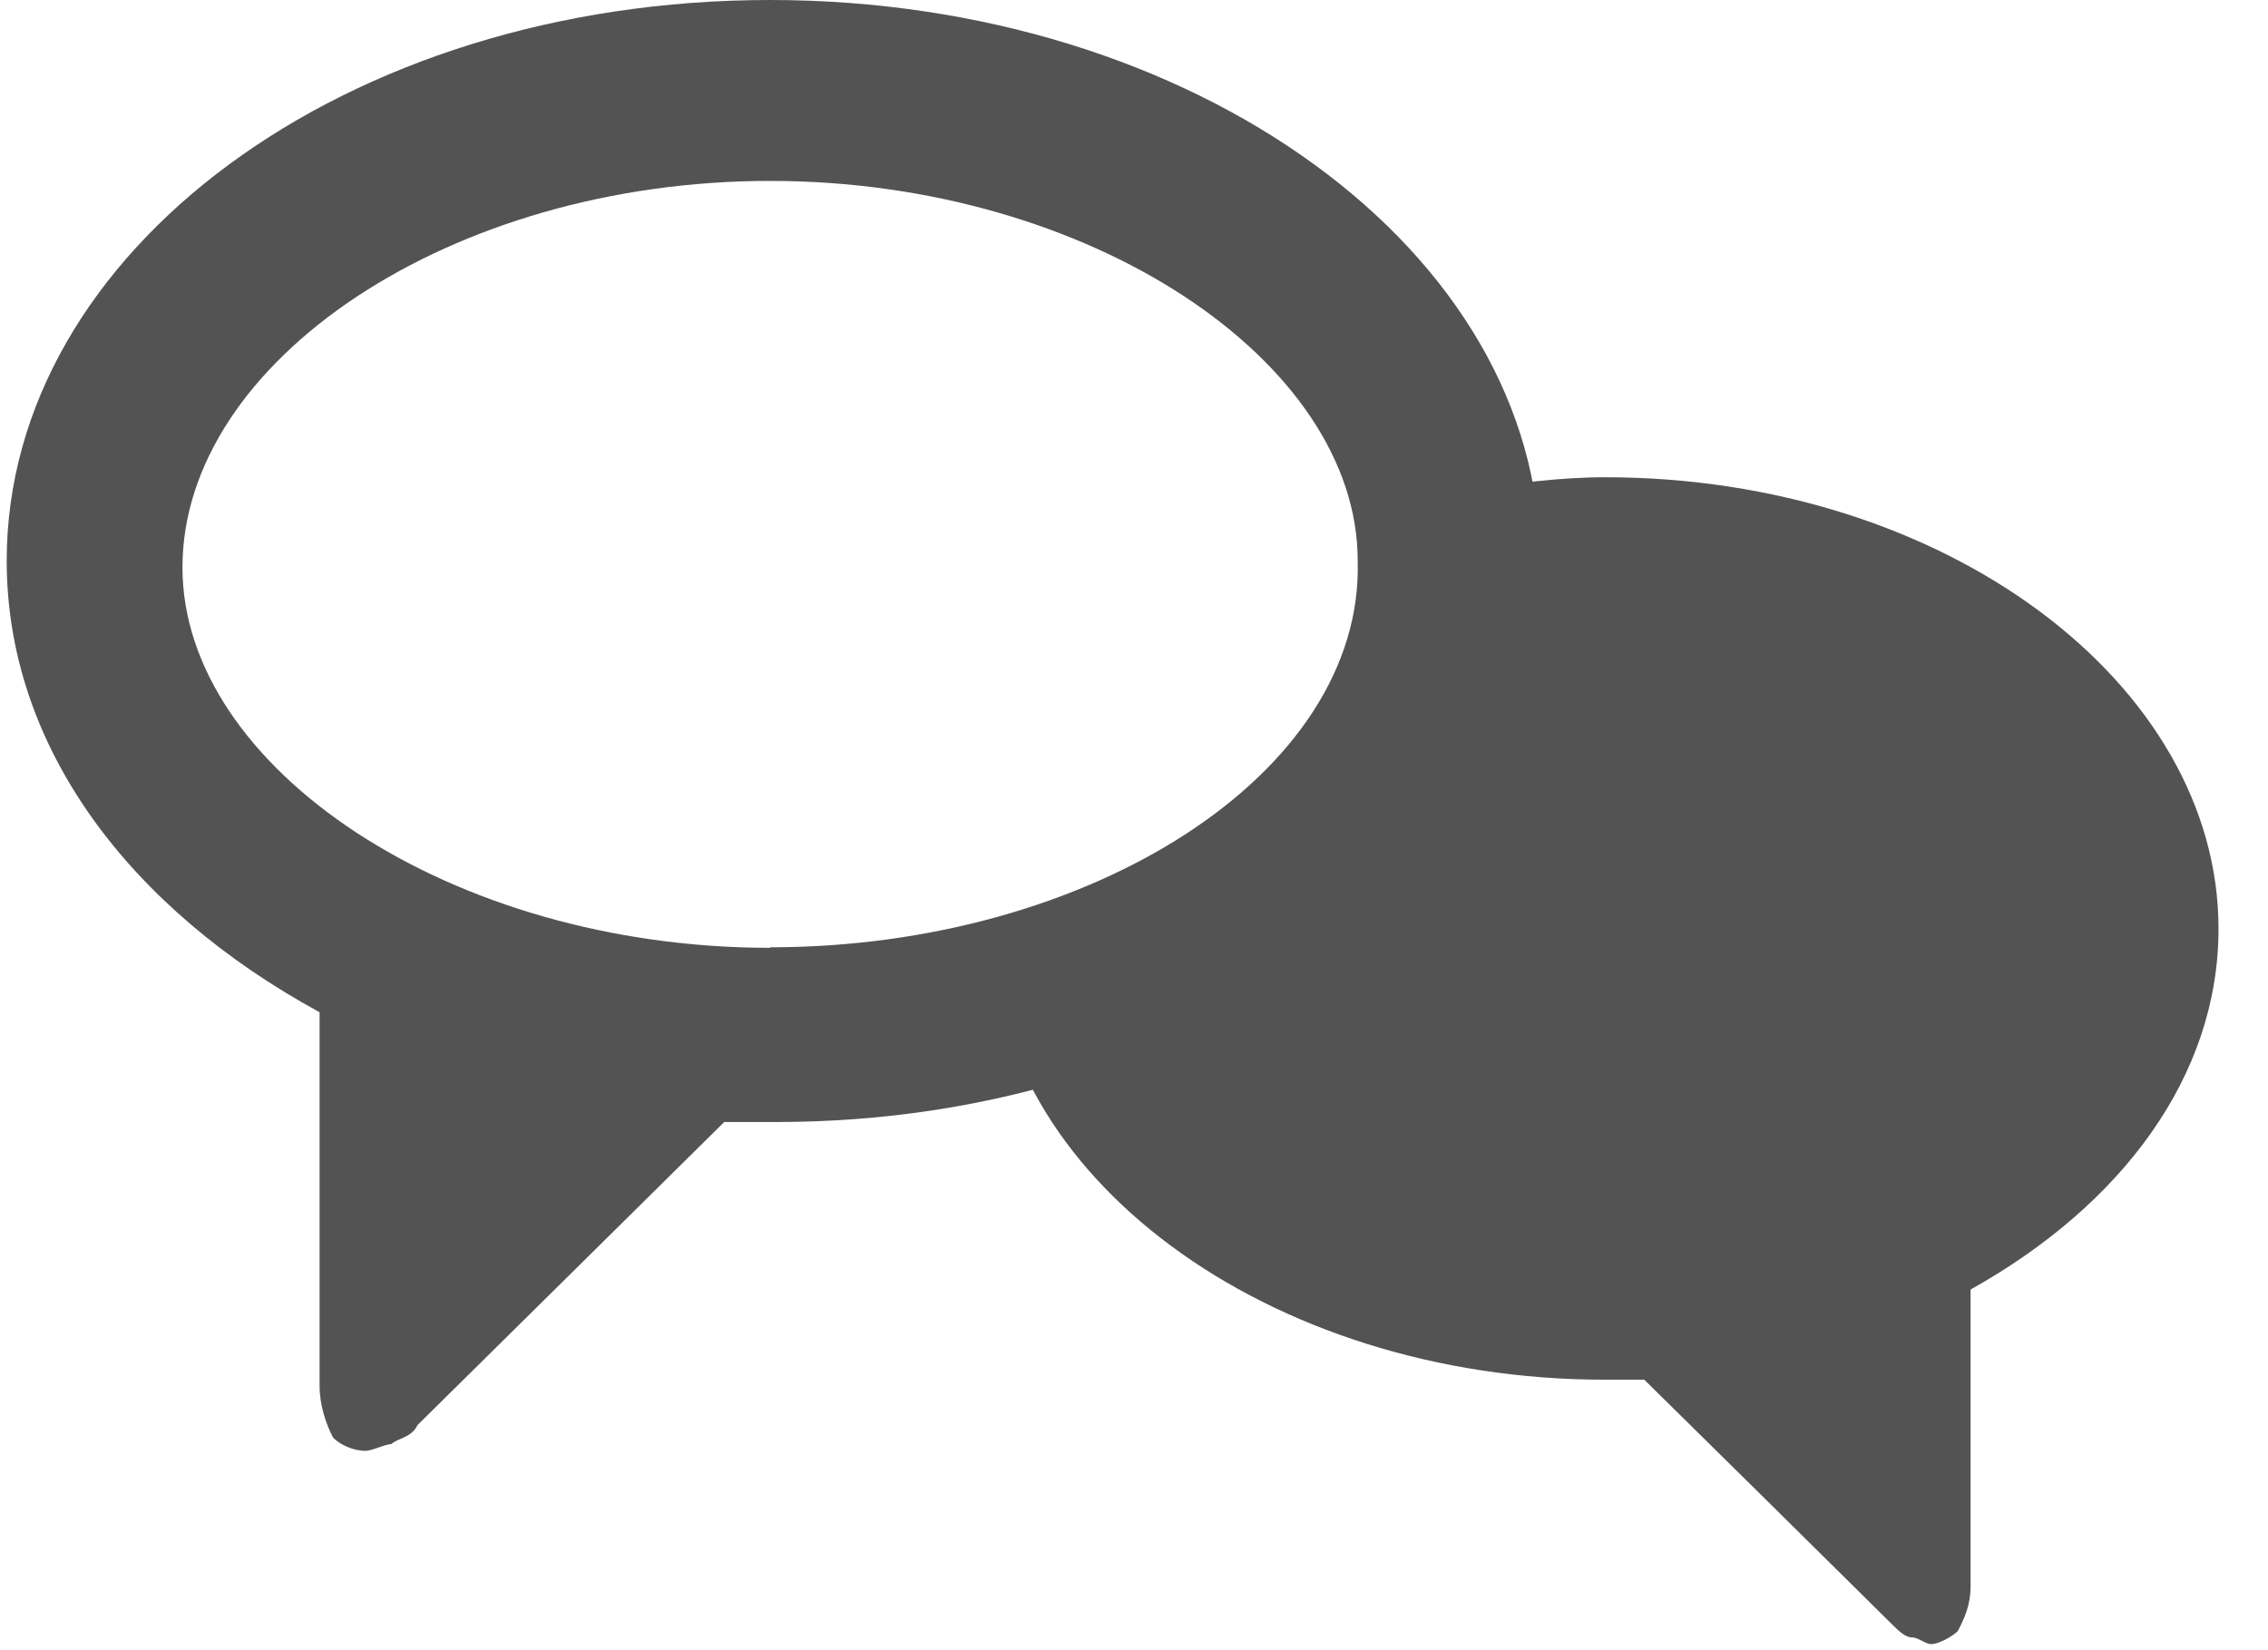
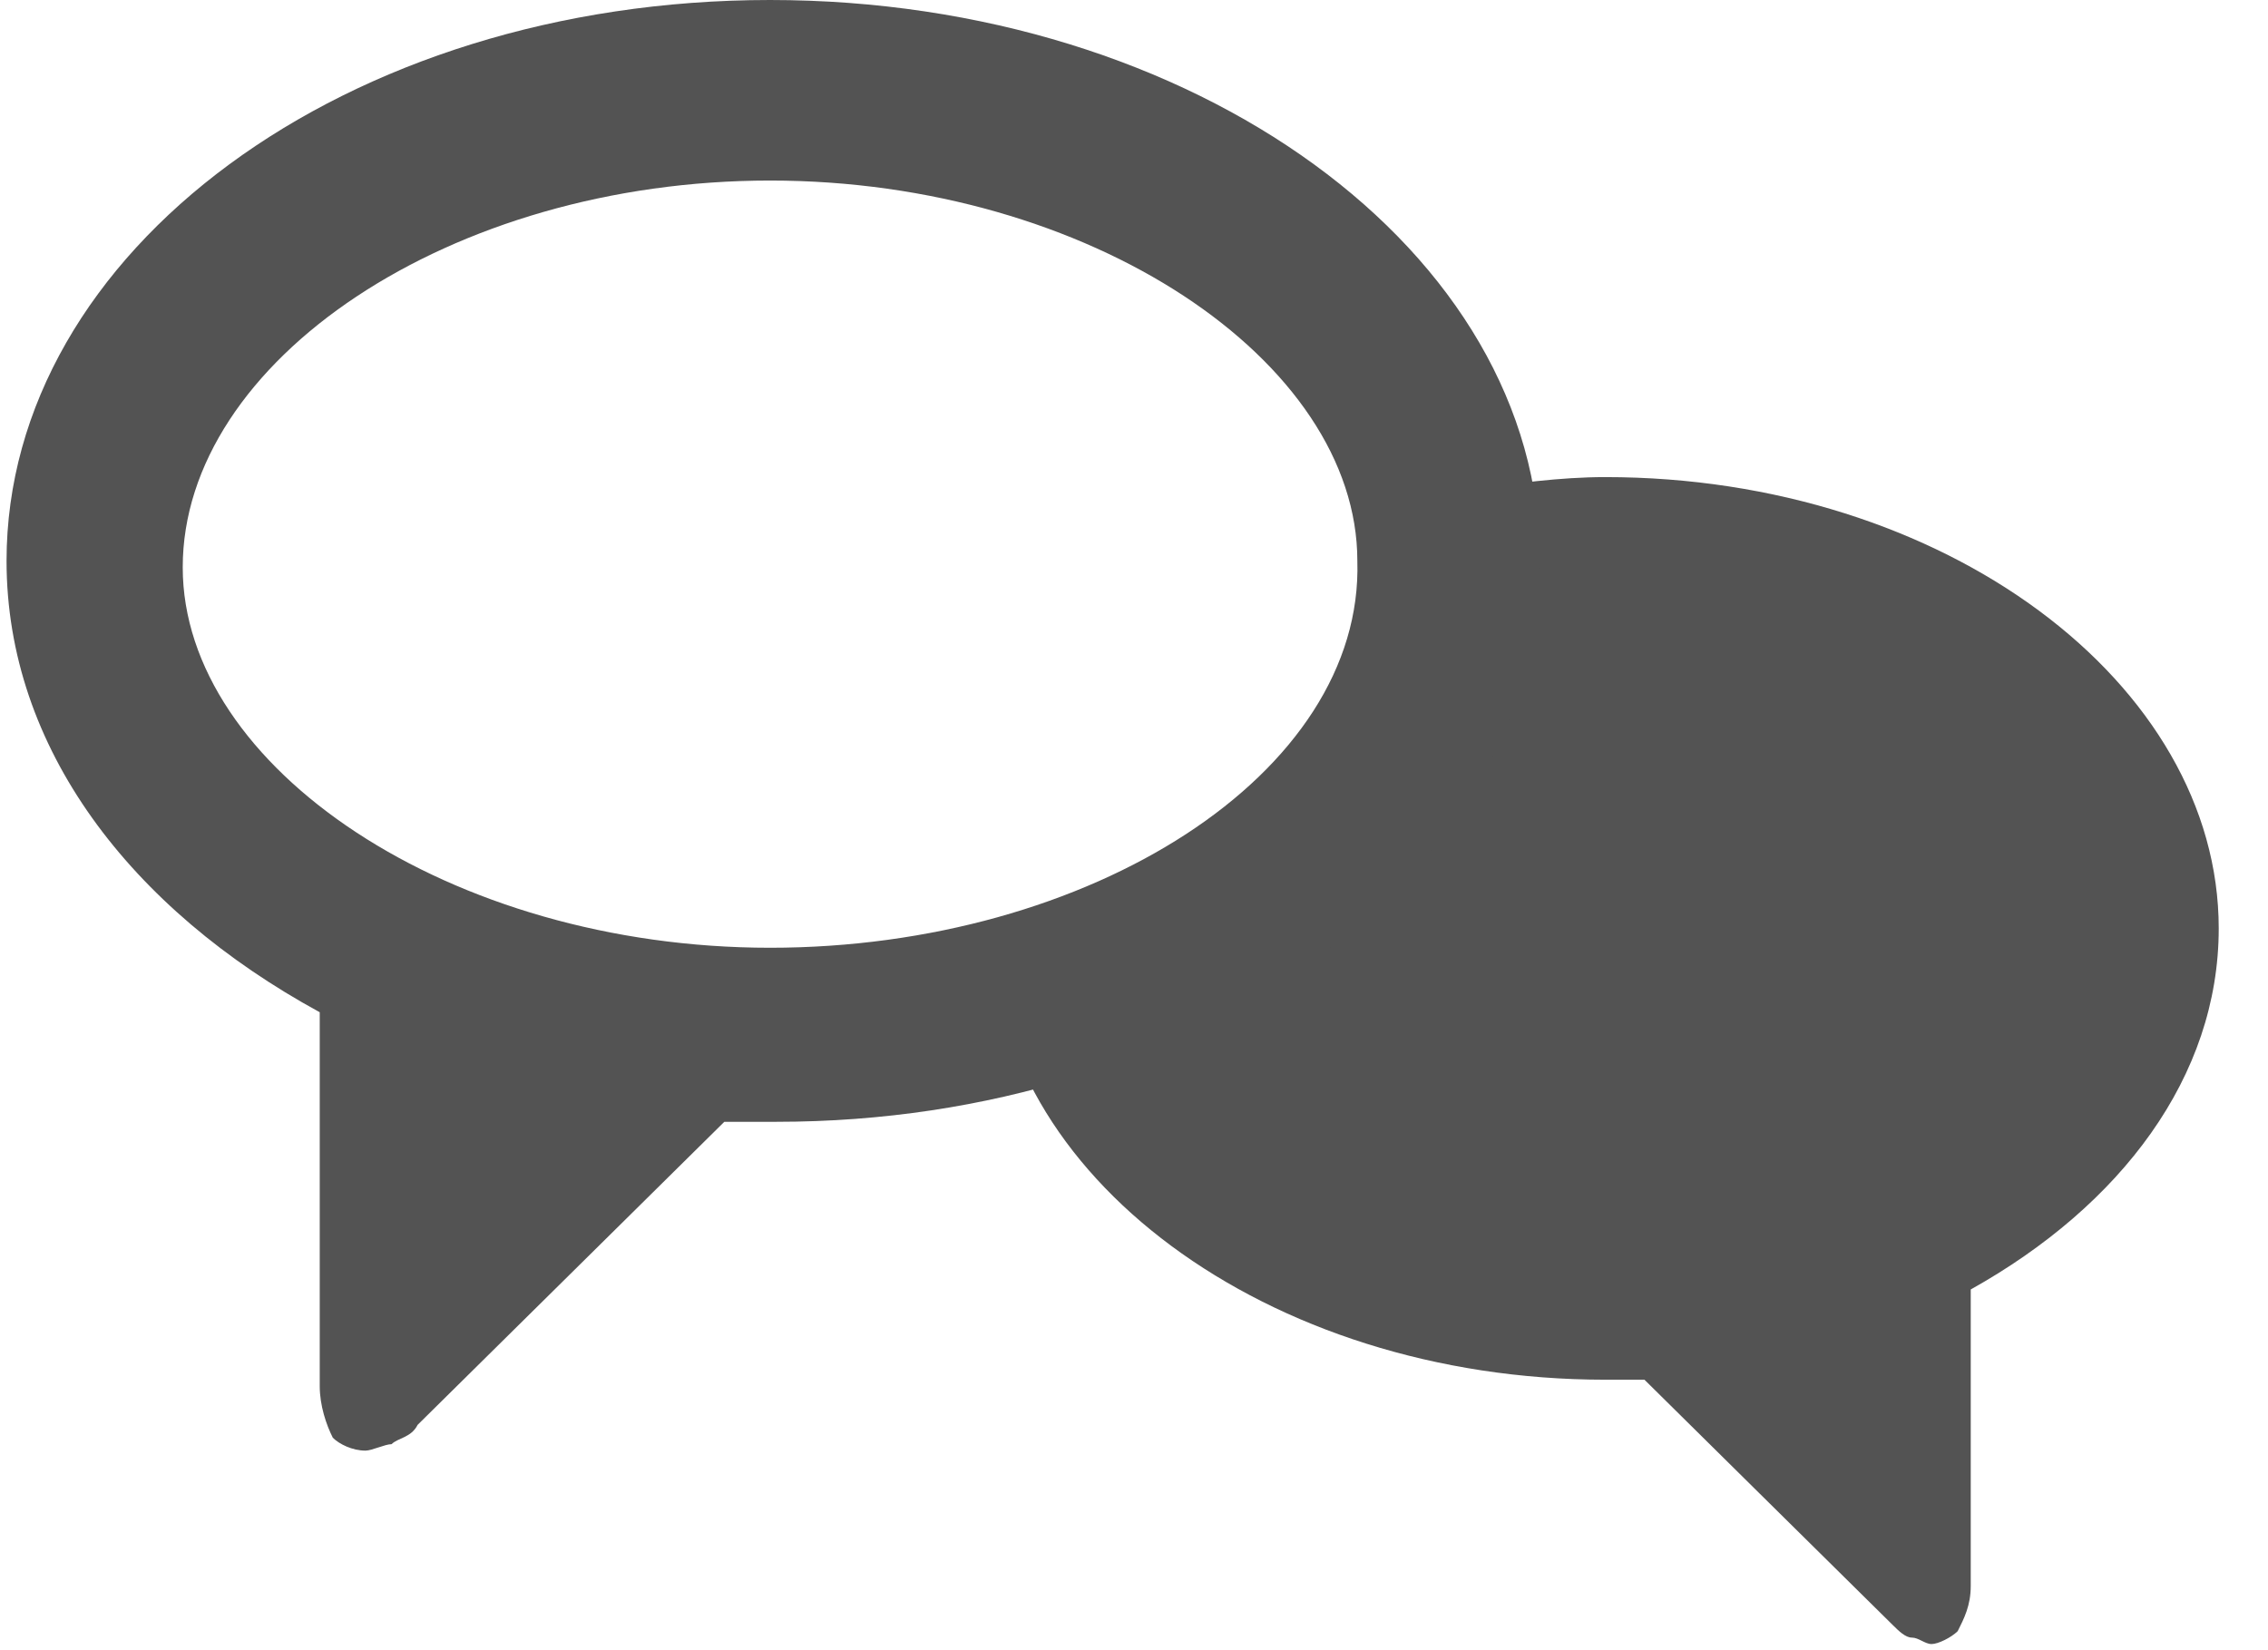
- <svg xmlns="http://www.w3.org/2000/svg" viewBox="0 0 44 32">
-   <g fill="#535353" fill-rule="evenodd">
-     <path d="M31.14 26.77h.76l2.16 2.13 2.65 2.62c.13.13.26.25.38.25.13 0 .26.13.38.13.13 0 .38-.13.51-.25.13-.25.25-.5.25-.88v-5.75c2.92-1.63 4.81-4.13 4.81-7 0-4.76-5.31-8.76-11.9-8.76-.88 0-1.77.12-2.65.25l-1.14 6.25-6.97 3.5-1.14-1.24c0 4.75 5.32 8.75 11.9 8.75z" />
-     <path d="M14.94 0C6.7 0 .13 4.88.13 10.88c0 3.63 2.4 6.76 6.07 8.76v7.25c0 .38.13.75.26 1 .12.13.38.26.63.26.13 0 .38-.13.5-.13.13-.12.39-.12.51-.37l3.3-3.26 2.65-2.62h1.01c8.23 0 14.82-4.88 14.82-10.89 0-6-6.71-10.88-14.94-10.88zm0 18.39c-6.2 0-11.4-3.5-11.4-7.38 0-4 5.2-7.5 11.4-7.5s11.4 3.5 11.4 7.37c.12 4.13-5.2 7.5-11.4 7.5z" />
+ <svg xmlns="http://www.w3.org/2000/svg" width="44" height="32" viewBox="0 0 44 32">
+   <g id="o-feedbackLogo" stroke="none" stroke-width="1" fill="none" fill-rule="evenodd">
+     <path d="M31.143,26.77 L31.903,26.77 L34.055,28.897 L36.714,31.524 C36.84,31.649 36.967,31.774 37.093,31.774 C37.22,31.774 37.347,31.899 37.473,31.899 C37.6,31.899 37.853,31.774 37.98,31.649 C38.106,31.399 38.233,31.149 38.233,30.773 L38.233,25.019 C41.145,23.393 43.044,20.891 43.044,18.014 C43.044,13.26 37.726,9.257 31.143,9.257 C30.257,9.257 29.371,9.382 28.485,9.507 L27.345,15.762 L20.382,19.265 L19.243,18.014 C19.243,22.767 24.56,26.77 31.143,26.77 Z" id="Shape" fill="#535353" />
+     <path d="M14.939,0 C6.71,0 0.127,4.879 0.127,10.883 C0.127,14.511 2.532,17.638 6.203,19.64 L6.203,26.895 C6.203,27.271 6.33,27.646 6.457,27.896 C6.583,28.021 6.836,28.146 7.09,28.146 C7.216,28.146 7.469,28.021 7.596,28.021 C7.723,27.896 7.976,27.896 8.102,27.646 L11.394,24.393 L14.052,21.766 L15.065,21.766 C23.294,21.766 29.877,16.888 29.877,10.883 C29.877,4.879 23.168,0 14.939,0 L14.939,0 Z M14.939,18.389 C8.735,18.389 3.545,14.886 3.545,11.008 C3.545,7.005 8.735,3.503 14.939,3.503 C21.142,3.503 26.333,7.005 26.333,10.883 C26.459,15.011 21.142,18.389 14.939,18.389 L14.939,18.389 Z" id="Shape" fill="#535353" />
  </g>
</svg>
